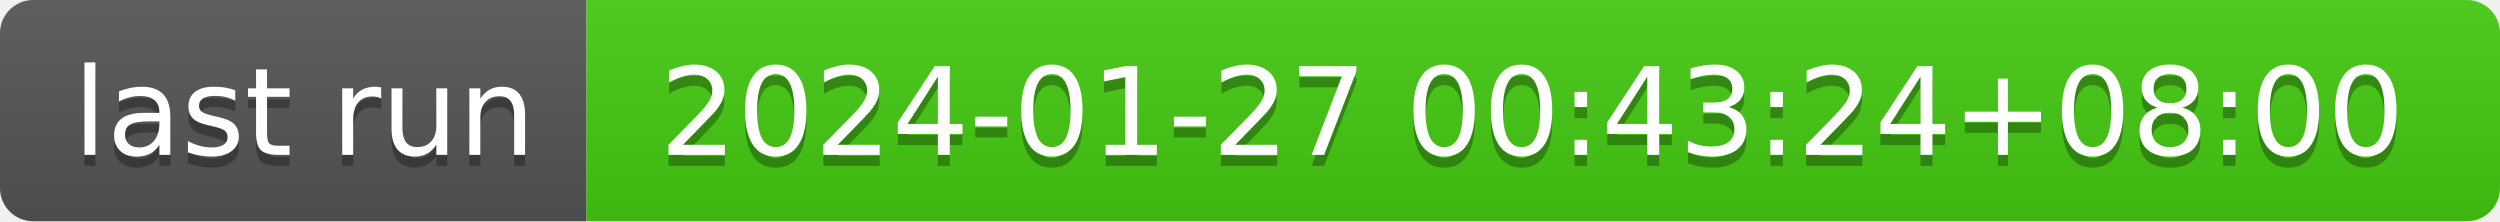
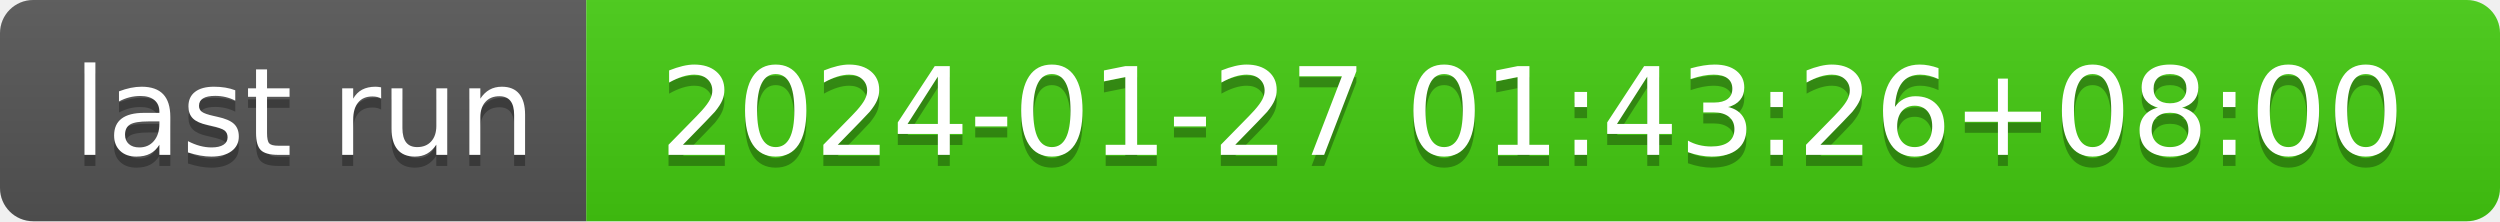
- <svg xmlns="http://www.w3.org/2000/svg" width="226" height="20" role="img" aria-label="last run: 2024-01-27 00:43:24+08:00">
+ <svg xmlns="http://www.w3.org/2000/svg" width="226" height="20" role="img" aria-label="last run: 2024-01-27 01:43:26+08:00">
  <linearGradient id="s" x2="0" y2="100%">
    <stop offset="0" stop-color="#bbb" stop-opacity=".1" />
    <stop offset="1" stop-opacity=".1" />
  </linearGradient>
  <clipPath id="r">
    <rect width="226" height="20" rx="3" fill="#fff" />
  </clipPath>
  <g clip-path="url(#r)">
    <rect width="53" height="20" fill="#555" />
    <rect x="53" width="173" height="20" fill="#4c1" />
    <rect width="226" height="20" fill="url(#s)" />
  </g>
  <g fill="#fff" text-anchor="middle" font-family="Verdana,Geneva,DejaVu Sans,sans-serif" text-rendering="geometricPrecision" font-size="110">
    <text aria-hidden="true" x="275" y="150" fill="#010101" fill-opacity=".3" transform="scale(.1)" textLength="430">last run</text>
    <text x="275" y="140" transform="scale(.1)" fill="#fff" textLength="430">last run</text>
-     <text aria-hidden="true" x="1385" y="150" fill="#010101" fill-opacity=".3" transform="scale(.1)" textLength="1630">2024-01-27 00:43:24+08:00</text>
-     <text x="1385" y="140" transform="scale(.1)" fill="#fff" textLength="1630">2024-01-27 00:43:24+08:00</text>
+     <text aria-hidden="true" x="1385" y="150" fill="#010101" fill-opacity=".3" transform="scale(.1)" textLength="1630">2024-01-27 01:43:26+08:00</text>
+     <text x="1385" y="140" transform="scale(.1)" fill="#fff" textLength="1630">2024-01-27 01:43:26+08:00</text>
  </g>
</svg>
